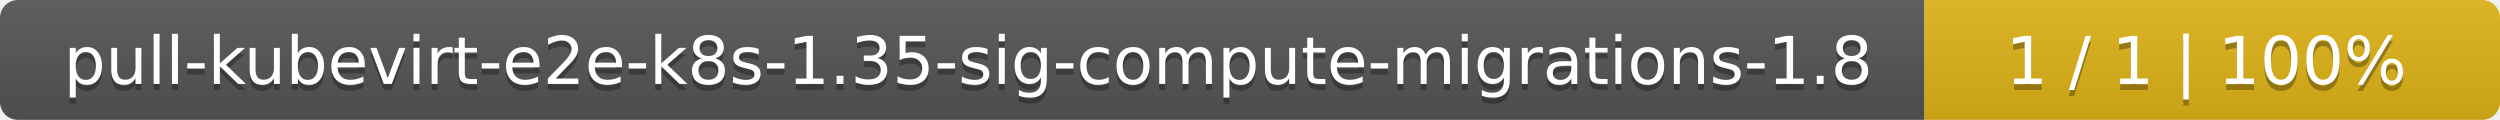
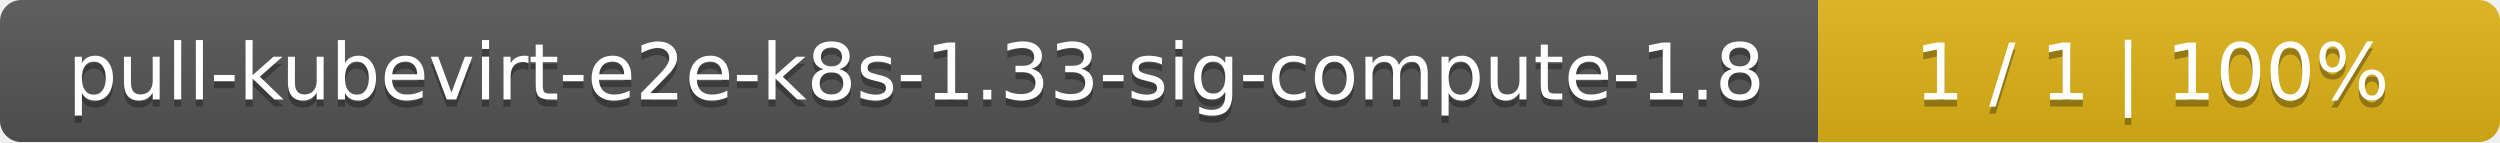
- <svg xmlns="http://www.w3.org/2000/svg" width="417" height="20">
+ <svg xmlns="http://www.w3.org/2000/svg" width="352" height="20">
  <linearGradient id="smooth" x2="0" y2="100%">
    <stop offset="0" stop-color="#bbb" stop-opacity=".1" />
    <stop offset="1" stop-opacity=".1" />
  </linearGradient>
  <mask id="round">
-     <rect width="417" height="20" rx="3" fill="#fff" />
+     <rect width="352" height="20" rx="3" fill="#fff" />
  </mask>
  <g mask="url(#round)">
-     <rect width="321" height="20" fill="#555" />
-     <rect x="321" width="96" height="20" fill="#dfb317" />
-     <rect width="417" height="20" fill="url(#smooth)" />
+     <rect width="256" height="20" fill="#555" />
+     <rect x="256" width="96" height="20" fill="#dfb317" />
+     <rect width="352" height="20" fill="url(#smooth)" />
  </g>
  <g fill="#fff" text-anchor="middle" font-family="DejaVu Sans,Verdana,Geneva,sans-serif" font-size="11">
-     <text x="161.5" y="15" fill="#010101" fill-opacity=".3">pull-kubevirt-e2e-k8s-1.35-sig-compute-migrations-1.8</text>
-     <text x="161.5" y="14">pull-kubevirt-e2e-k8s-1.35-sig-compute-migrations-1.8</text>
-     <text x="368" y="15" fill="#010101" fill-opacity=".3">1 / 1    |    100%</text>
-     <text x="368" y="14">1 / 1    |    100%</text>
+     <text x="129" y="15" fill="#010101" fill-opacity=".3">pull-kubevirt-e2e-k8s-1.33-sig-compute-1.8</text>
+     <text x="129" y="14">pull-kubevirt-e2e-k8s-1.33-sig-compute-1.8</text>
+     <text x="303" y="15" fill="#010101" fill-opacity=".3">1 / 1    |    100%</text>
+     <text x="303" y="14">1 / 1    |    100%</text>
  </g>
</svg>
